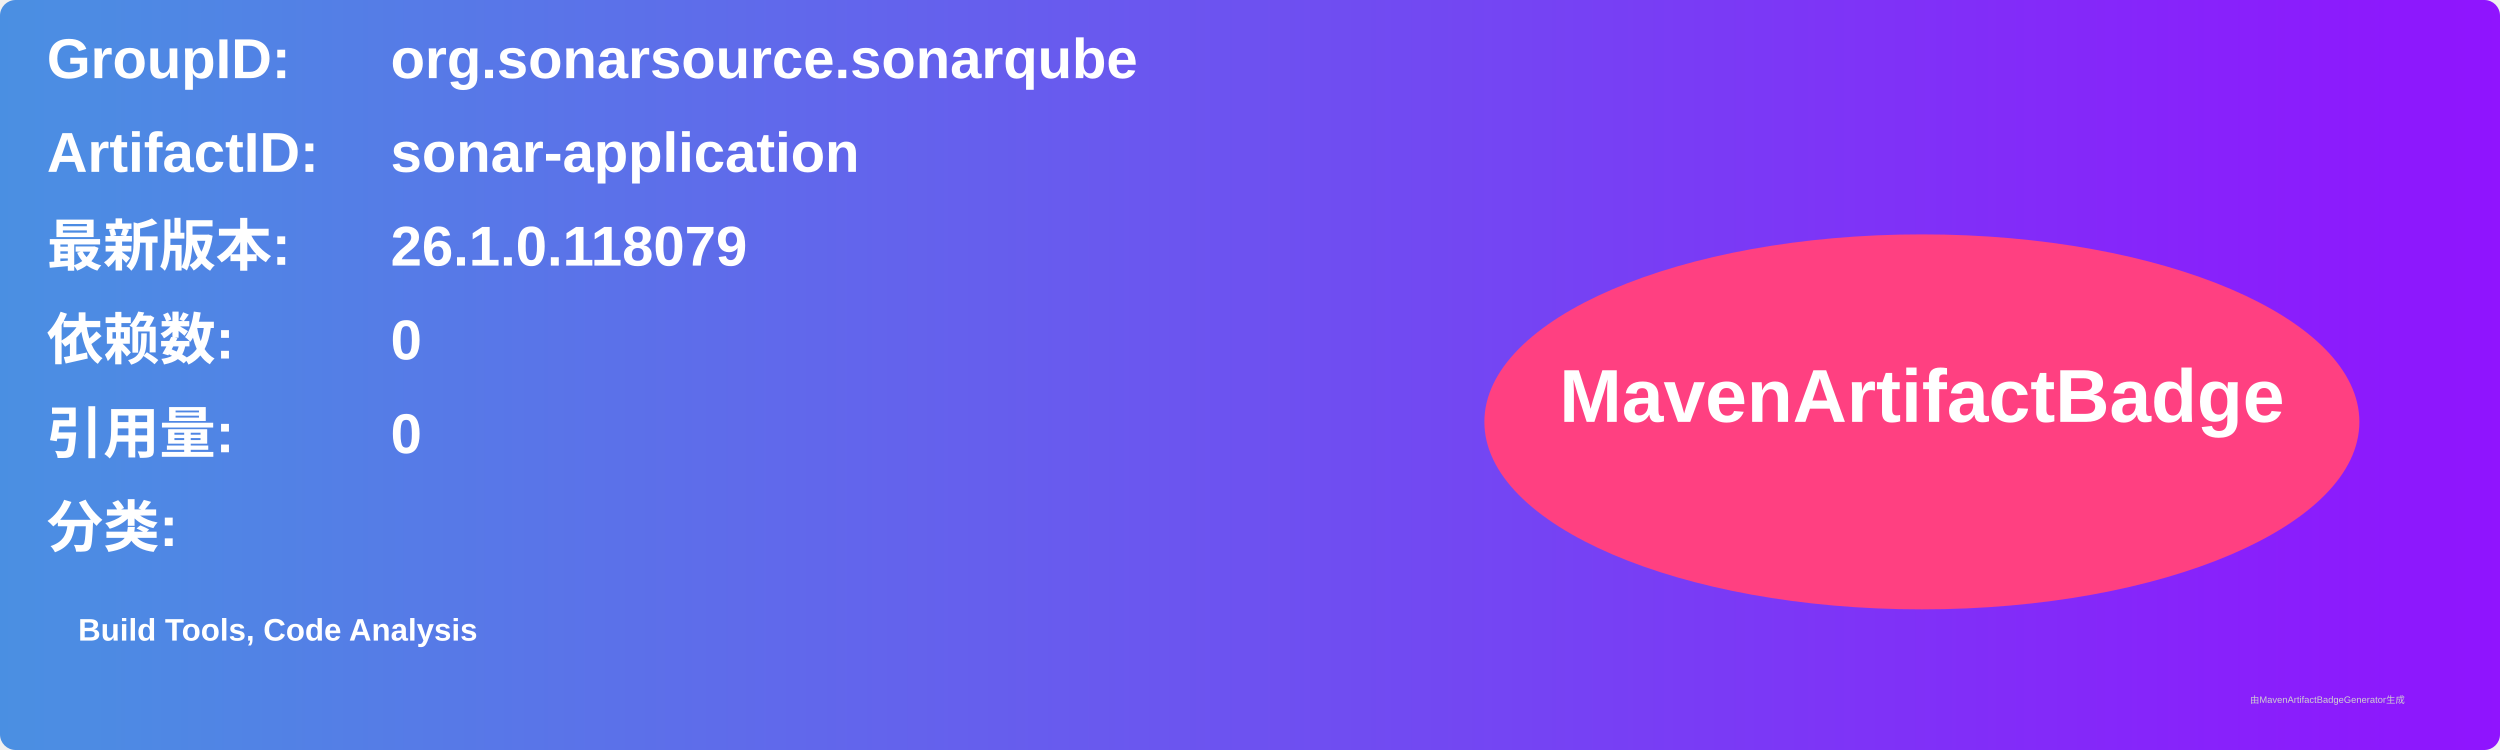
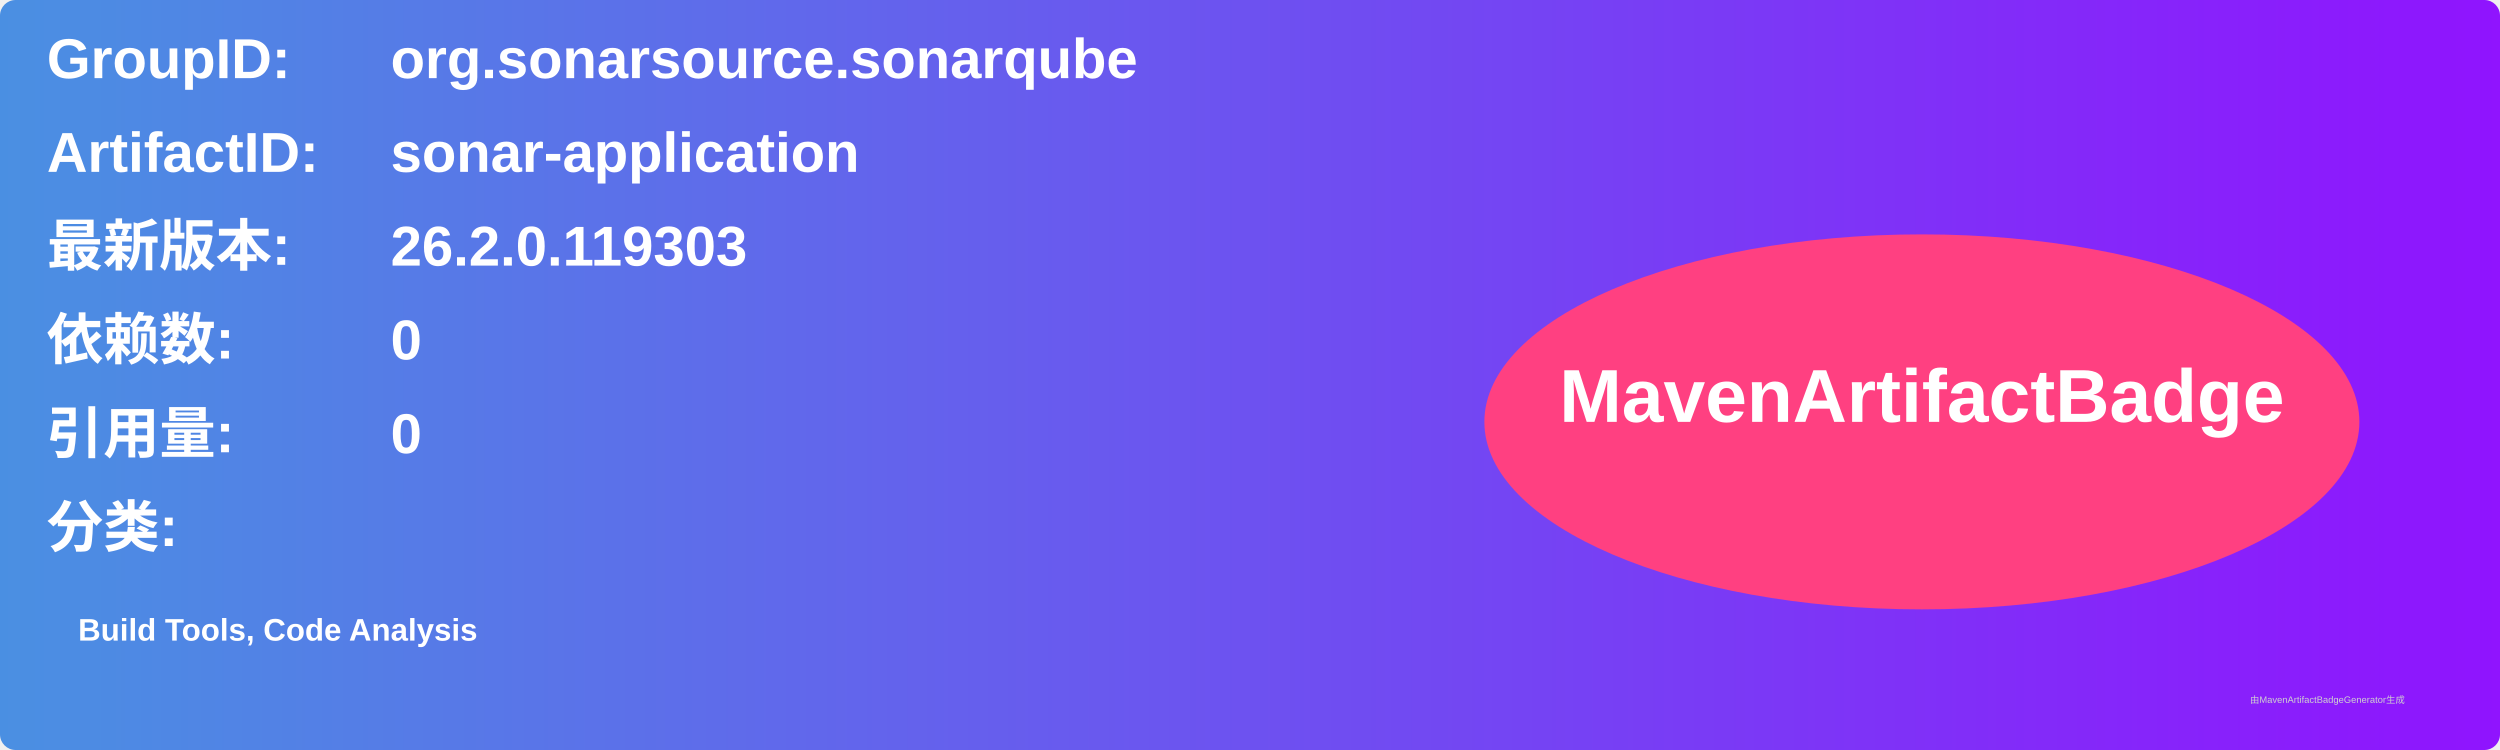
<svg xmlns="http://www.w3.org/2000/svg" width="800" height="240" viewBox="0 0 800 240">
  <linearGradient id="grad" x1="0%" y1="0%" x2="100%" y2="0%">
    <stop offset="0%" stop-color="#4a90e2" />
    <stop offset="100%" stop-color="#9013fe" />
  </linearGradient>
  <rect width="100%" height="100%" rx="5" ry="5" fill="url(#grad)" />
  <g transform="translate(15, 15)">
    <text x="0" y="10" font-family="Arial" font-size="18" fill="white" font-weight="bold" width="260">GroupID:</text>
    <text x="110" y="10" font-family="Arial" font-size="18" fill="white" font-weight="bold" width="460">org.sonarsource.sonarqube</text>
    <text x="0" y="40" font-family="Arial" font-size="18" fill="white" font-weight="bold" width="260">ArtifactID:</text>
    <text x="110" y="40" font-family="Arial" font-size="18" fill="white" font-weight="bold" width="460">sonar-application</text>
    <text x="0" y="70" font-family="Arial" font-size="18" fill="white" font-weight="bold">最新版本:</text>
    <text x="110" y="70" font-family="Arial" font-size="18" fill="white" font-weight="bold">
-       <tspan font-weight="bold">26.1.0.118079</tspan>
+       <tspan font-weight="bold">26.2.0.119303</tspan>
    </text>
    <text x="0" y="100" font-family="Arial" font-size="18" fill="white" font-weight="bold">依赖数: </text>
    <text x="110" y="100" font-family="Arial" font-size="18" fill="white">
      <tspan font-weight="bold">0</tspan>
    </text>
    <text x="0" y="130" font-family="Arial" font-size="18" fill="white" font-weight="bold">引用量: </text>
    <text x="110" y="130" font-family="Arial" font-size="18" fill="white">
      <tspan font-weight="bold">0</tspan>
    </text>
    <text x="0" y="160" font-family="Arial" font-size="18" fill="white" font-weight="bold">分类:</text>
    <text x="10" y="190" font-family="Arial" font-size="10" fill="white">
      <tspan font-weight="bold">Build Tools, Code Analysis</tspan>
    </text>
    <ellipse cx="600" cy="120" rx="140" ry="60" fill="#ff4081" />
    <text x="600" y="120" text-anchor="middle" font-family="Arial" font-size="24" fill="white" font-weight="bold">MavenArtifactBadge</text>
  </g>
  <text x="720" y="225" font-family="Arial" font-size="3" fill="#d0d0d0">由MavenArtifactBadgeGenerator生成</text>
</svg>
